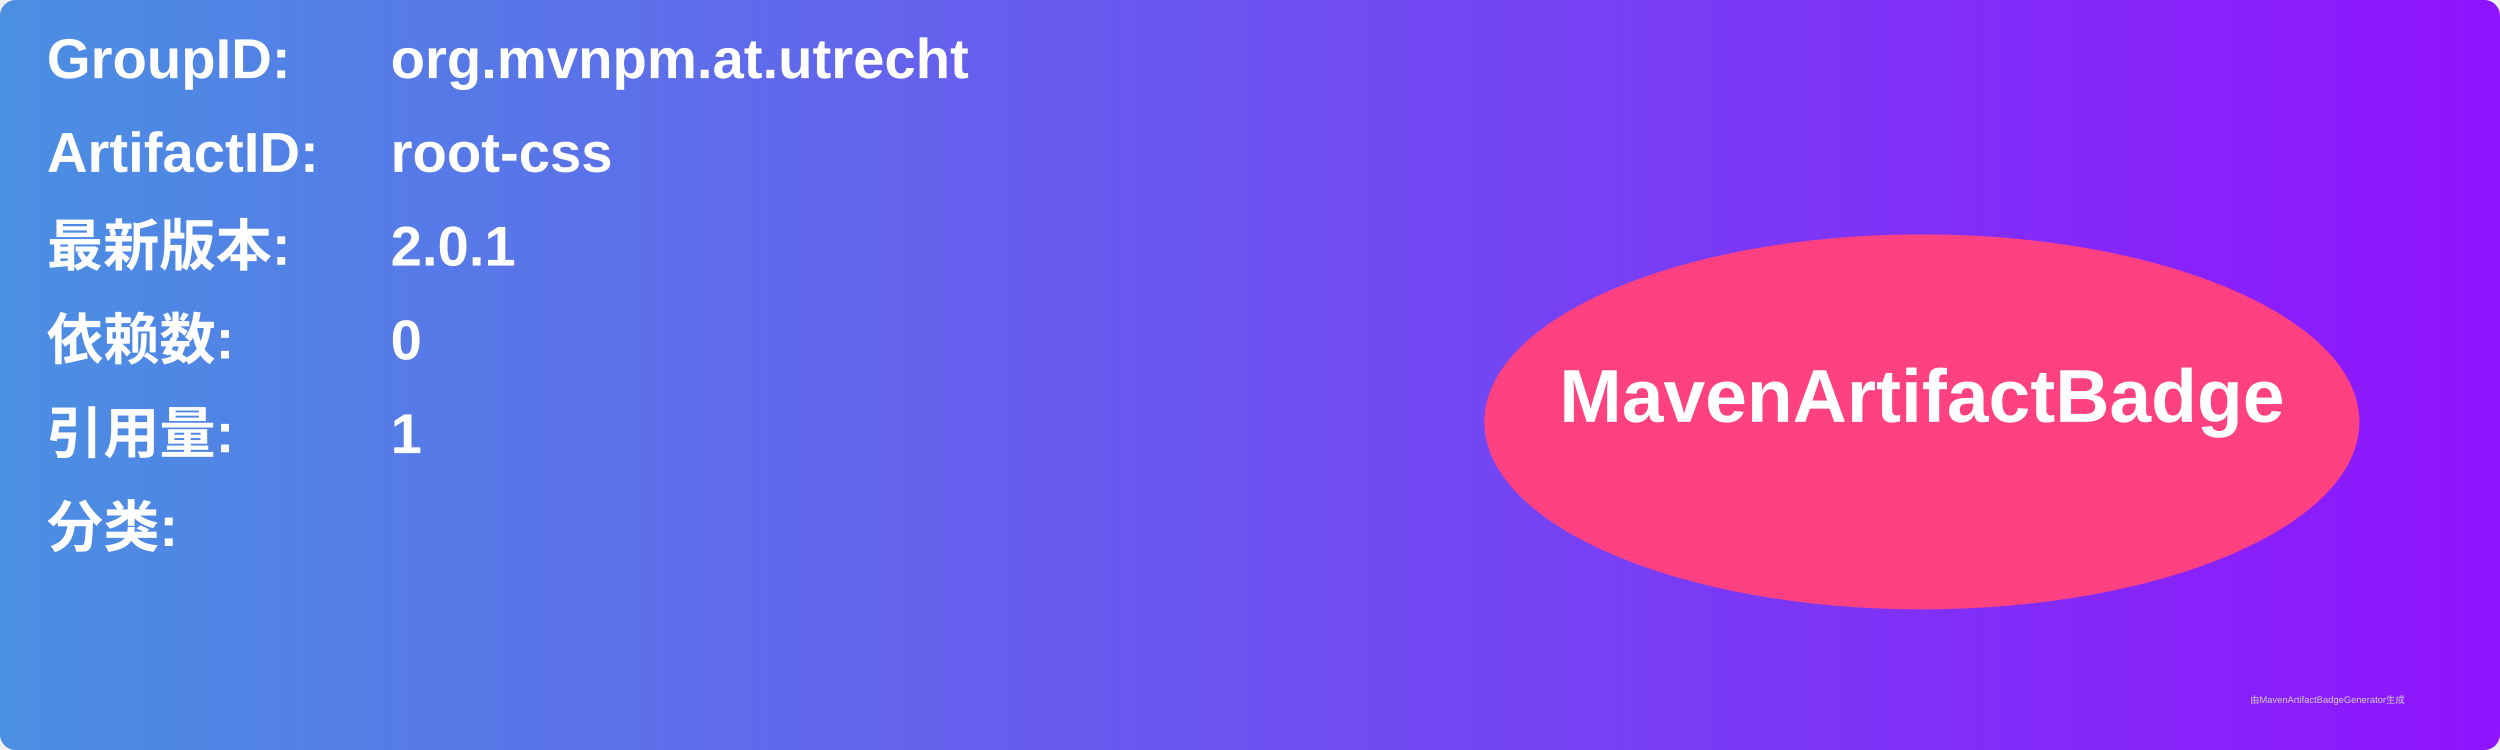
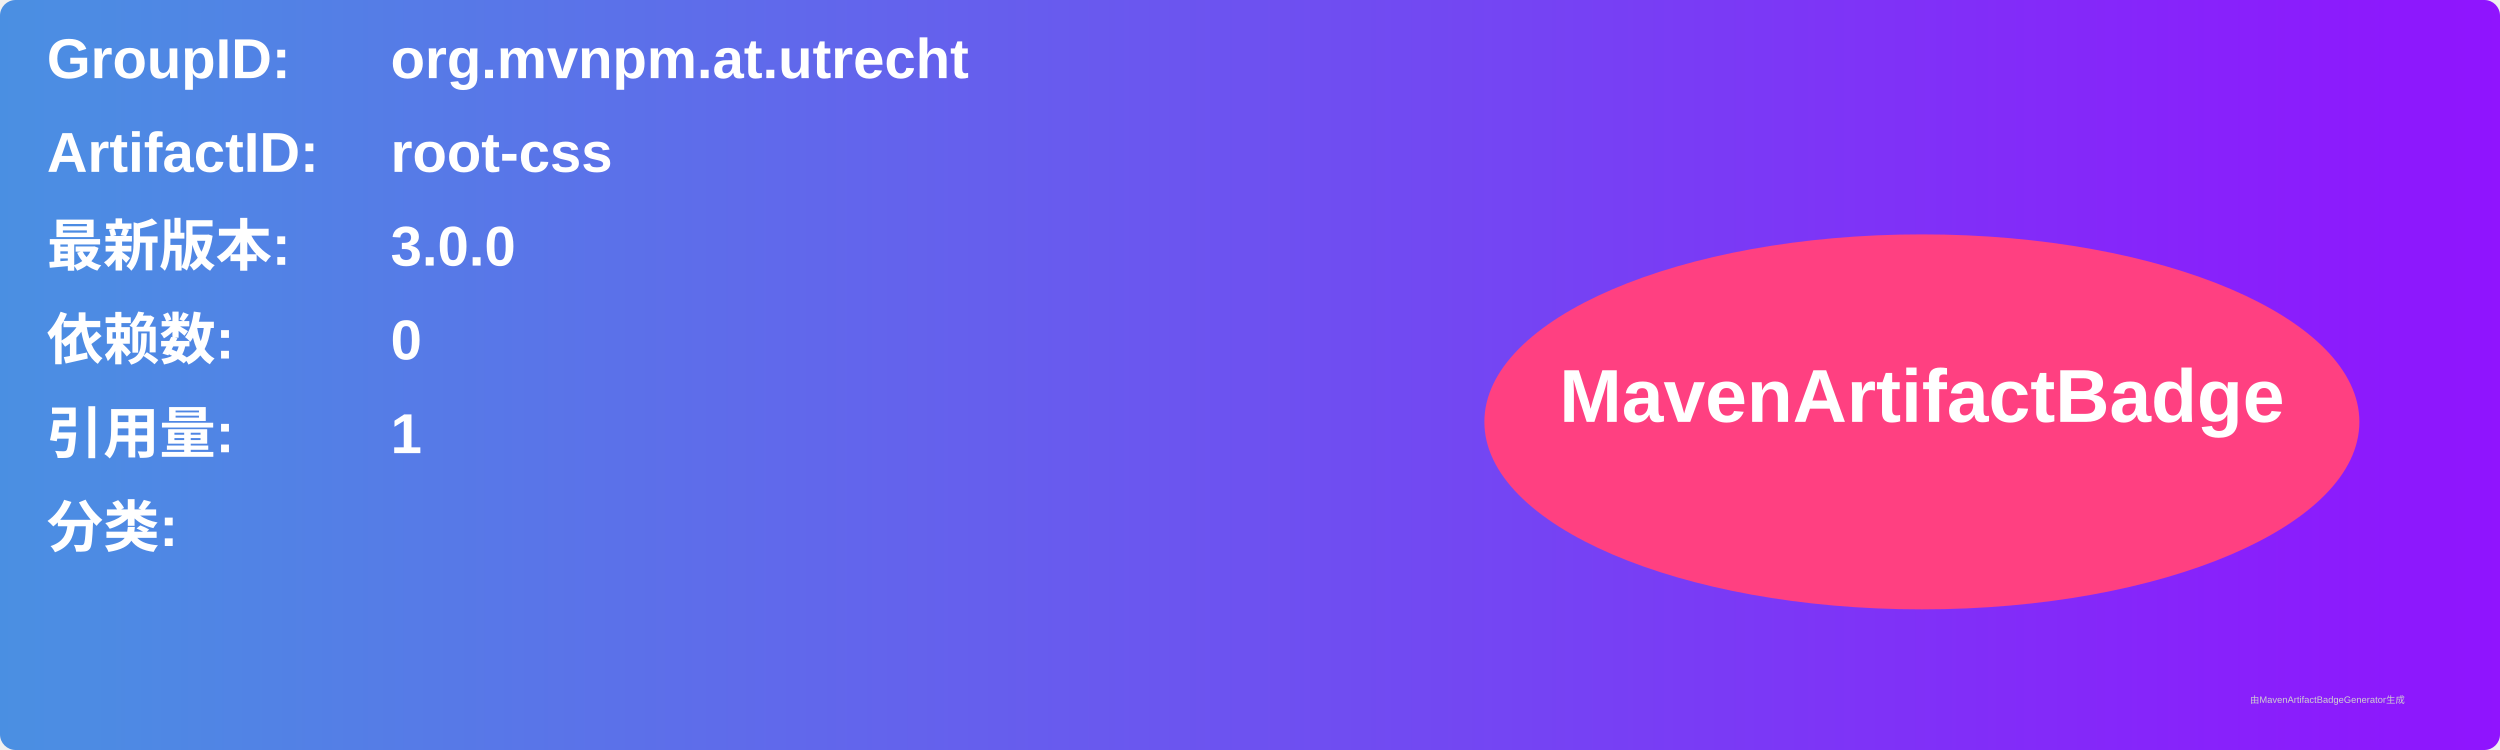
<svg xmlns="http://www.w3.org/2000/svg" width="800" height="240" viewBox="0 0 800 240">
  <linearGradient id="grad" x1="0%" y1="0%" x2="100%" y2="0%">
    <stop offset="0%" stop-color="#4a90e2" />
    <stop offset="100%" stop-color="#9013fe" />
  </linearGradient>
  <rect width="100%" height="100%" rx="5" ry="5" fill="url(#grad)" />
  <g transform="translate(15, 15)">
    <text x="0" y="10" font-family="Arial" font-size="18" fill="white" font-weight="bold" width="260">GroupID:</text>
    <text x="110" y="10" font-family="Arial" font-size="18" fill="white" font-weight="bold" width="460">org.mvnpm.at.utrecht</text>
    <text x="0" y="40" font-family="Arial" font-size="18" fill="white" font-weight="bold" width="260">ArtifactID:</text>
    <text x="110" y="40" font-family="Arial" font-size="18" fill="white" font-weight="bold" width="460">root-css</text>
    <text x="0" y="70" font-family="Arial" font-size="18" fill="white" font-weight="bold">最新版本:</text>
    <text x="110" y="70" font-family="Arial" font-size="18" fill="white" font-weight="bold">
-       <tspan font-weight="bold">2.0.1</tspan>
+       <tspan font-weight="bold">3.0.0</tspan>
    </text>
    <text x="0" y="100" font-family="Arial" font-size="18" fill="white" font-weight="bold">依赖数: </text>
    <text x="110" y="100" font-family="Arial" font-size="18" fill="white">
      <tspan font-weight="bold">0</tspan>
    </text>
    <text x="0" y="130" font-family="Arial" font-size="18" fill="white" font-weight="bold">引用量: </text>
    <text x="110" y="130" font-family="Arial" font-size="18" fill="white">
      <tspan font-weight="bold">1</tspan>
    </text>
    <text x="0" y="160" font-family="Arial" font-size="18" fill="white" font-weight="bold">分类:</text>
    <text x="10" y="190" font-family="Arial" font-size="10" fill="white">
      <tspan font-weight="bold" />
    </text>
    <ellipse cx="600" cy="120" rx="140" ry="60" fill="#ff4081" />
    <text x="600" y="120" text-anchor="middle" font-family="Arial" font-size="24" fill="white" font-weight="bold">MavenArtifactBadge</text>
  </g>
  <text x="720" y="225" font-family="Arial" font-size="3" fill="#d0d0d0">由MavenArtifactBadgeGenerator生成</text>
</svg>
